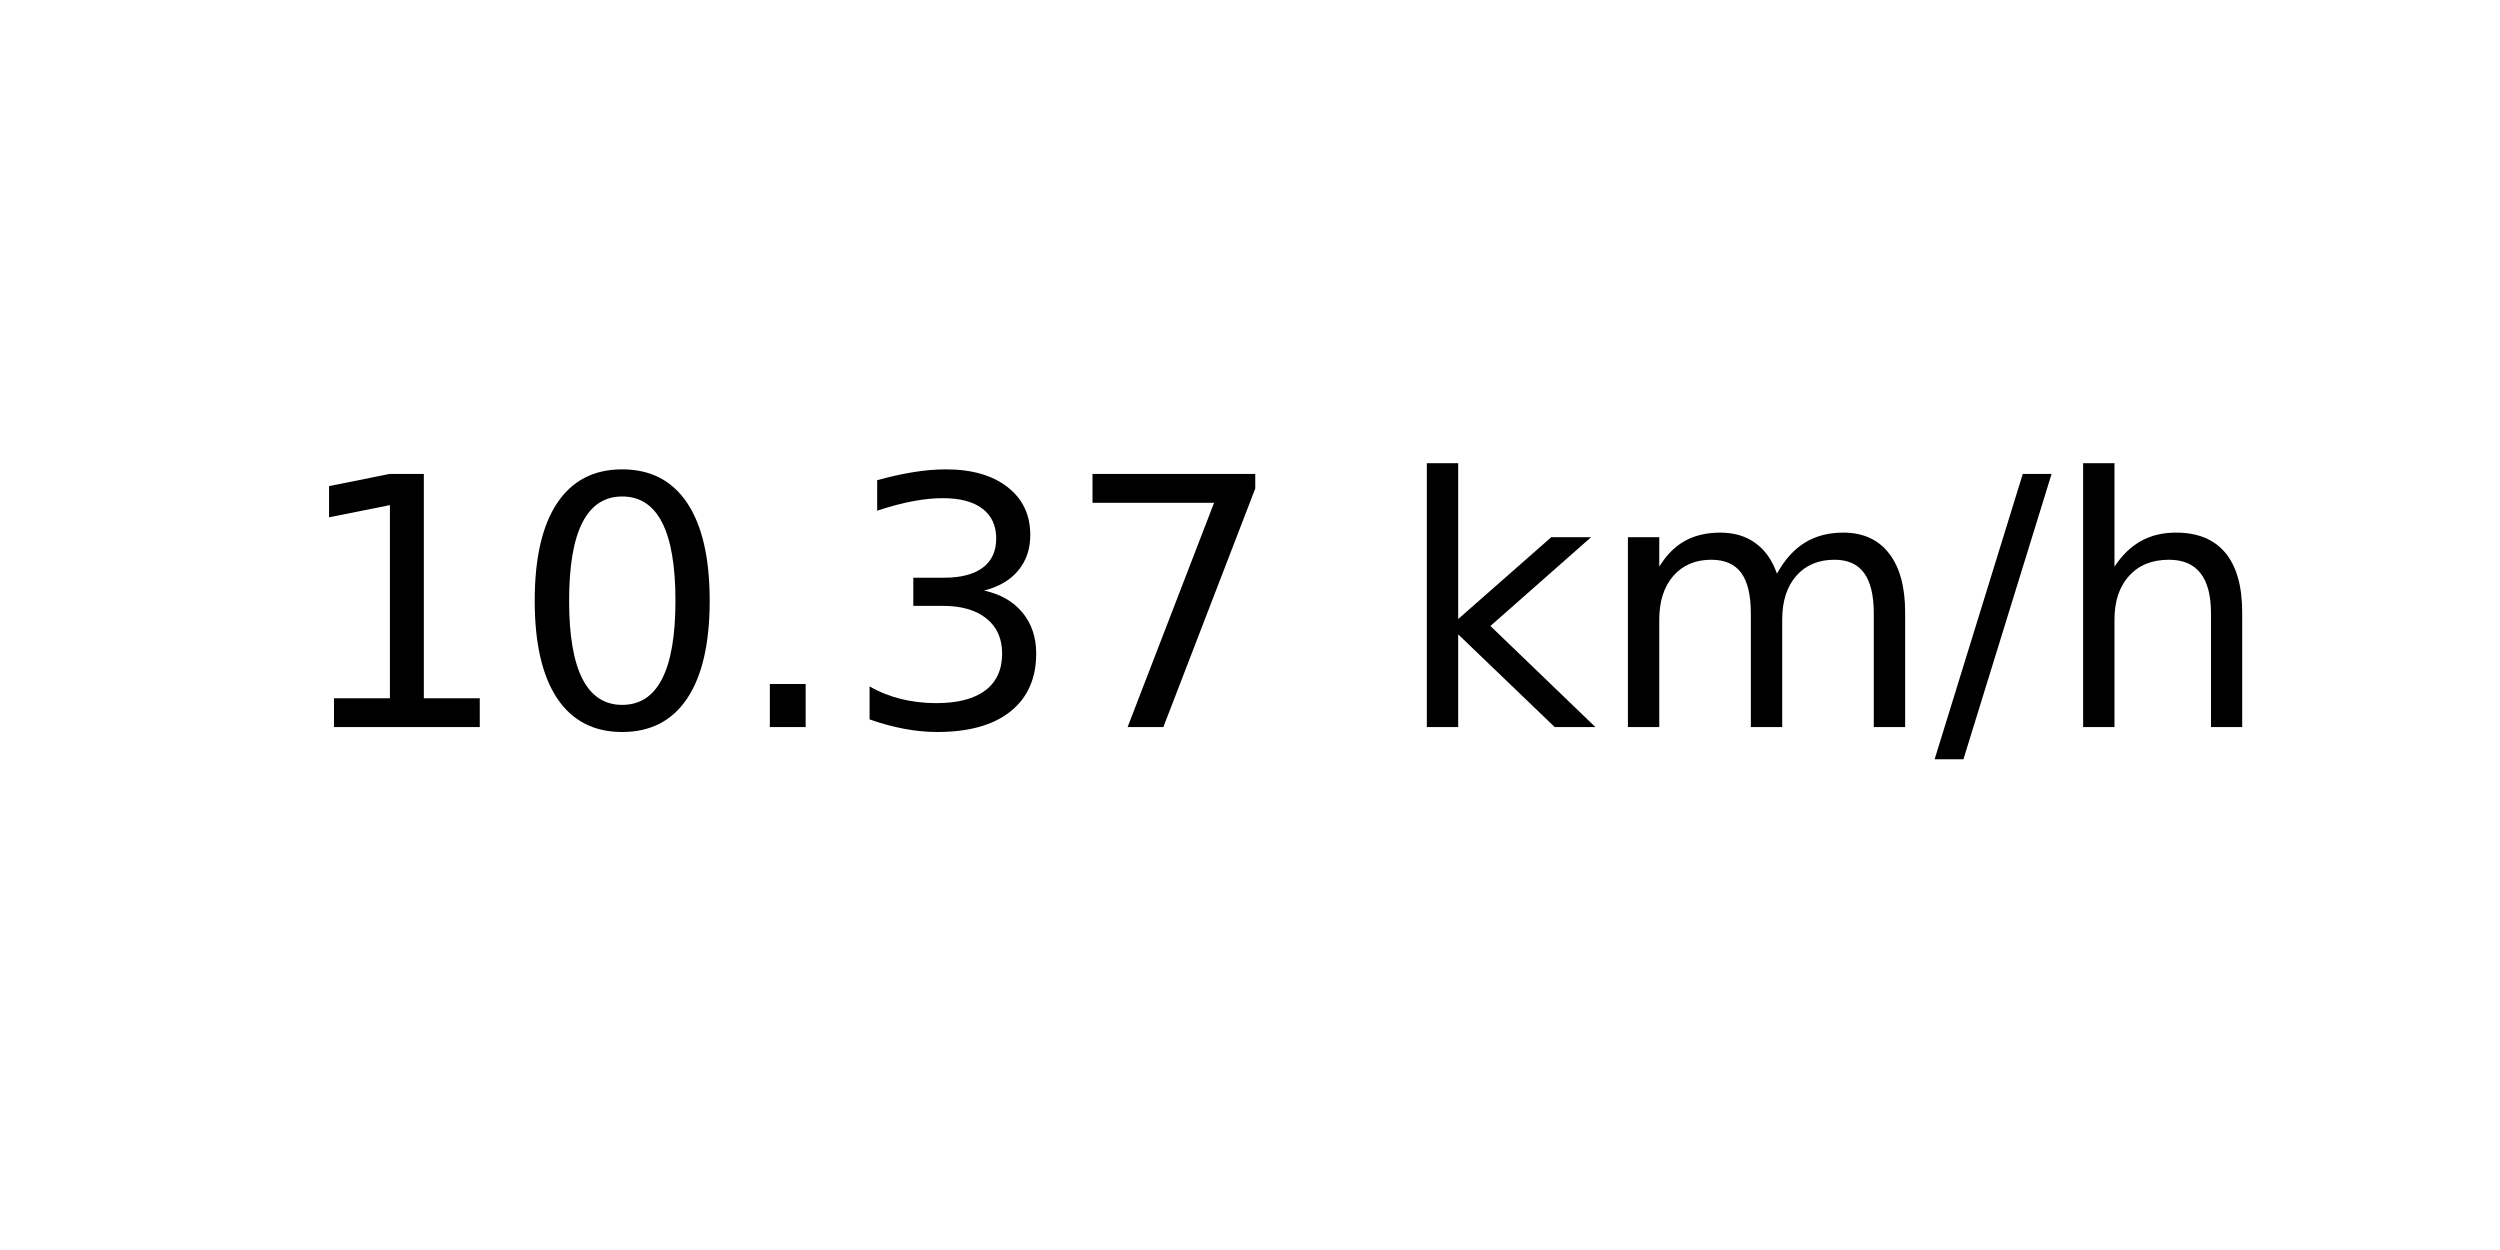
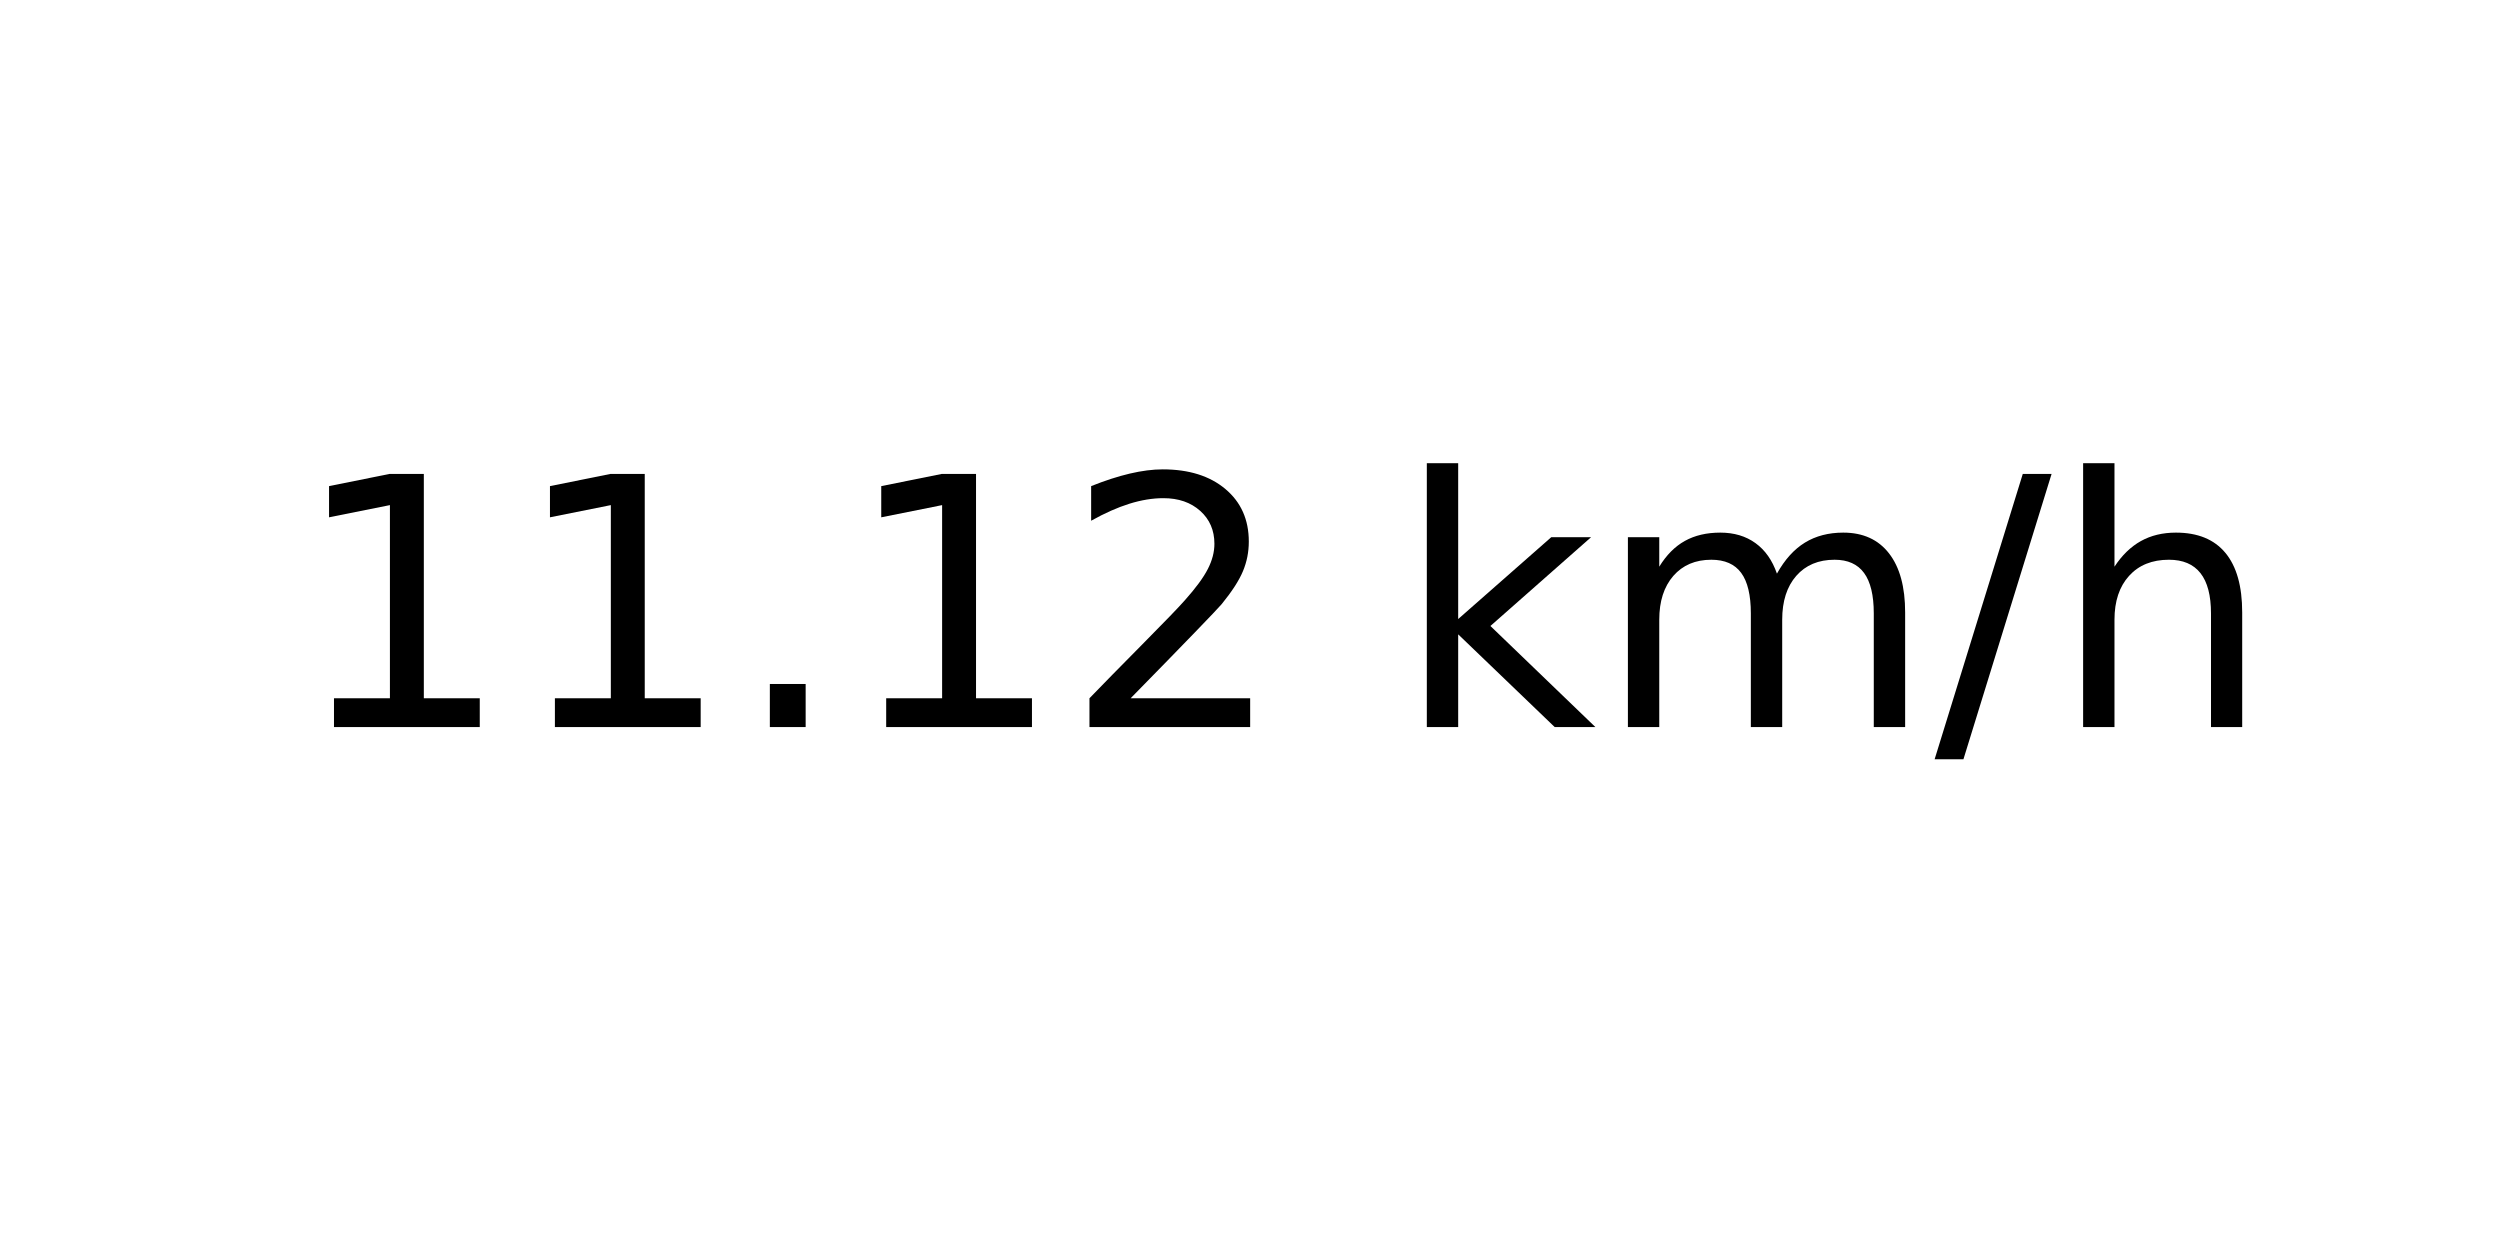
<svg xmlns="http://www.w3.org/2000/svg" xmlns:xlink="http://www.w3.org/1999/xlink" width="72pt" height="36pt" viewBox="0 0 72 36" version="1.1">
  <defs>
    <style type="text/css">*{stroke-linejoin: round; stroke-linecap: butt}</style>
  </defs>
  <g id="figure_1">
    <g id="axes_1">
      <g id="text_1">
        <g transform="translate(8.378125 20.93937) scale(0.1 -0.1)">
          <defs>
            <path id="DejaVuSans-31" d="M 794 531  L 1825 531  L 1825 4091  L 703 3866  L 703 4441  L 1819 4666  L 2450 4666  L 2450 531  L 3481 531  L 3481 0  L 794 0  L 794 531  z " transform="scale(0.015625)" />
-             <path id="DejaVuSans-30" d="M 2034 4250  Q 1547 4250 1301 3770  Q 1056 3291 1056 2328  Q 1056 1369 1301 889  Q 1547 409 2034 409  Q 2525 409 2770 889  Q 3016 1369 3016 2328  Q 3016 3291 2770 3770  Q 2525 4250 2034 4250  z M 2034 4750  Q 2819 4750 3233 4129  Q 3647 3509 3647 2328  Q 3647 1150 3233 529  Q 2819 -91 2034 -91  Q 1250 -91 836 529  Q 422 1150 422 2328  Q 422 3509 836 4129  Q 1250 4750 2034 4750  z " transform="scale(0.015625)" />
            <path id="DejaVuSans-2e" d="M 684 794  L 1344 794  L 1344 0  L 684 0  L 684 794  z " transform="scale(0.015625)" />
-             <path id="DejaVuSans-33" d="M 2597 2516  Q 3050 2419 3304 2112  Q 3559 1806 3559 1356  Q 3559 666 3084 287  Q 2609 -91 1734 -91  Q 1441 -91 1130 -33  Q 819 25 488 141  L 488 750  Q 750 597 1062 519  Q 1375 441 1716 441  Q 2309 441 2620 675  Q 2931 909 2931 1356  Q 2931 1769 2642 2001  Q 2353 2234 1838 2234  L 1294 2234  L 1294 2753  L 1863 2753  Q 2328 2753 2575 2939  Q 2822 3125 2822 3475  Q 2822 3834 2567 4026  Q 2313 4219 1838 4219  Q 1578 4219 1281 4162  Q 984 4106 628 3988  L 628 4550  Q 988 4650 1302 4700  Q 1616 4750 1894 4750  Q 2613 4750 3031 4423  Q 3450 4097 3450 3541  Q 3450 3153 3228 2886  Q 3006 2619 2597 2516  z " transform="scale(0.015625)" />
-             <path id="DejaVuSans-37" d="M 525 4666  L 3525 4666  L 3525 4397  L 1831 0  L 1172 0  L 2766 4134  L 525 4134  L 525 4666  z " transform="scale(0.015625)" />
+             <path id="DejaVuSans-32" d="M 1228 531  L 3431 531  L 3431 0  L 469 0  L 469 531  Q 828 903 1448 1529  Q 2069 2156 2228 2338  Q 2531 2678 2651 2914  Q 2772 3150 2772 3378  Q 2772 3750 2511 3984  Q 2250 4219 1831 4219  Q 1534 4219 1204 4116  Q 875 4013 500 3803  L 500 4441  Q 881 4594 1212 4672  Q 1544 4750 1819 4750  Q 2544 4750 2975 4387  Q 3406 4025 3406 3419  Q 3406 3131 3298 2873  Q 3191 2616 2906 2266  Q 2828 2175 2409 1742  Q 1991 1309 1228 531  z " transform="scale(0.015625)" />
            <path id="DejaVuSans-20" transform="scale(0.015625)" />
            <path id="DejaVuSans-6b" d="M 581 4863  L 1159 4863  L 1159 1991  L 2875 3500  L 3609 3500  L 1753 1863  L 3688 0  L 2938 0  L 1159 1709  L 1159 0  L 581 0  L 581 4863  z " transform="scale(0.015625)" />
            <path id="DejaVuSans-6d" d="M 3328 2828  Q 3544 3216 3844 3400  Q 4144 3584 4550 3584  Q 5097 3584 5394 3201  Q 5691 2819 5691 2113  L 5691 0  L 5113 0  L 5113 2094  Q 5113 2597 4934 2840  Q 4756 3084 4391 3084  Q 3944 3084 3684 2787  Q 3425 2491 3425 1978  L 3425 0  L 2847 0  L 2847 2094  Q 2847 2600 2669 2842  Q 2491 3084 2119 3084  Q 1678 3084 1418 2786  Q 1159 2488 1159 1978  L 1159 0  L 581 0  L 581 3500  L 1159 3500  L 1159 2956  Q 1356 3278 1631 3431  Q 1906 3584 2284 3584  Q 2666 3584 2933 3390  Q 3200 3197 3328 2828  z " transform="scale(0.015625)" />
            <path id="DejaVuSans-2f" d="M 1625 4666  L 2156 4666  L 531 -594  L 0 -594  L 1625 4666  z " transform="scale(0.015625)" />
            <path id="DejaVuSans-68" d="M 3513 2113  L 3513 0  L 2938 0  L 2938 2094  Q 2938 2591 2744 2837  Q 2550 3084 2163 3084  Q 1697 3084 1428 2787  Q 1159 2491 1159 1978  L 1159 0  L 581 0  L 581 4863  L 1159 4863  L 1159 2956  Q 1366 3272 1645 3428  Q 1925 3584 2291 3584  Q 2894 3584 3203 3211  Q 3513 2838 3513 2113  z " transform="scale(0.015625)" />
          </defs>
          <use xlink:href="#DejaVuSans-31" />
-           <use xlink:href="#DejaVuSans-30" x="63.623" />
+           <use xlink:href="#DejaVuSans-31" x="63.623" />
          <use xlink:href="#DejaVuSans-2e" x="127.246" />
-           <use xlink:href="#DejaVuSans-33" x="159.033" />
-           <use xlink:href="#DejaVuSans-37" x="222.656" />
+           <use xlink:href="#DejaVuSans-31" x="159.033" />
+           <use xlink:href="#DejaVuSans-32" x="222.656" />
          <use xlink:href="#DejaVuSans-20" x="286.279" />
          <use xlink:href="#DejaVuSans-6b" x="318.066" />
          <use xlink:href="#DejaVuSans-6d" x="375.977" />
          <use xlink:href="#DejaVuSans-2f" x="473.389" />
          <use xlink:href="#DejaVuSans-68" x="507.08" />
        </g>
      </g>
    </g>
  </g>
</svg>
